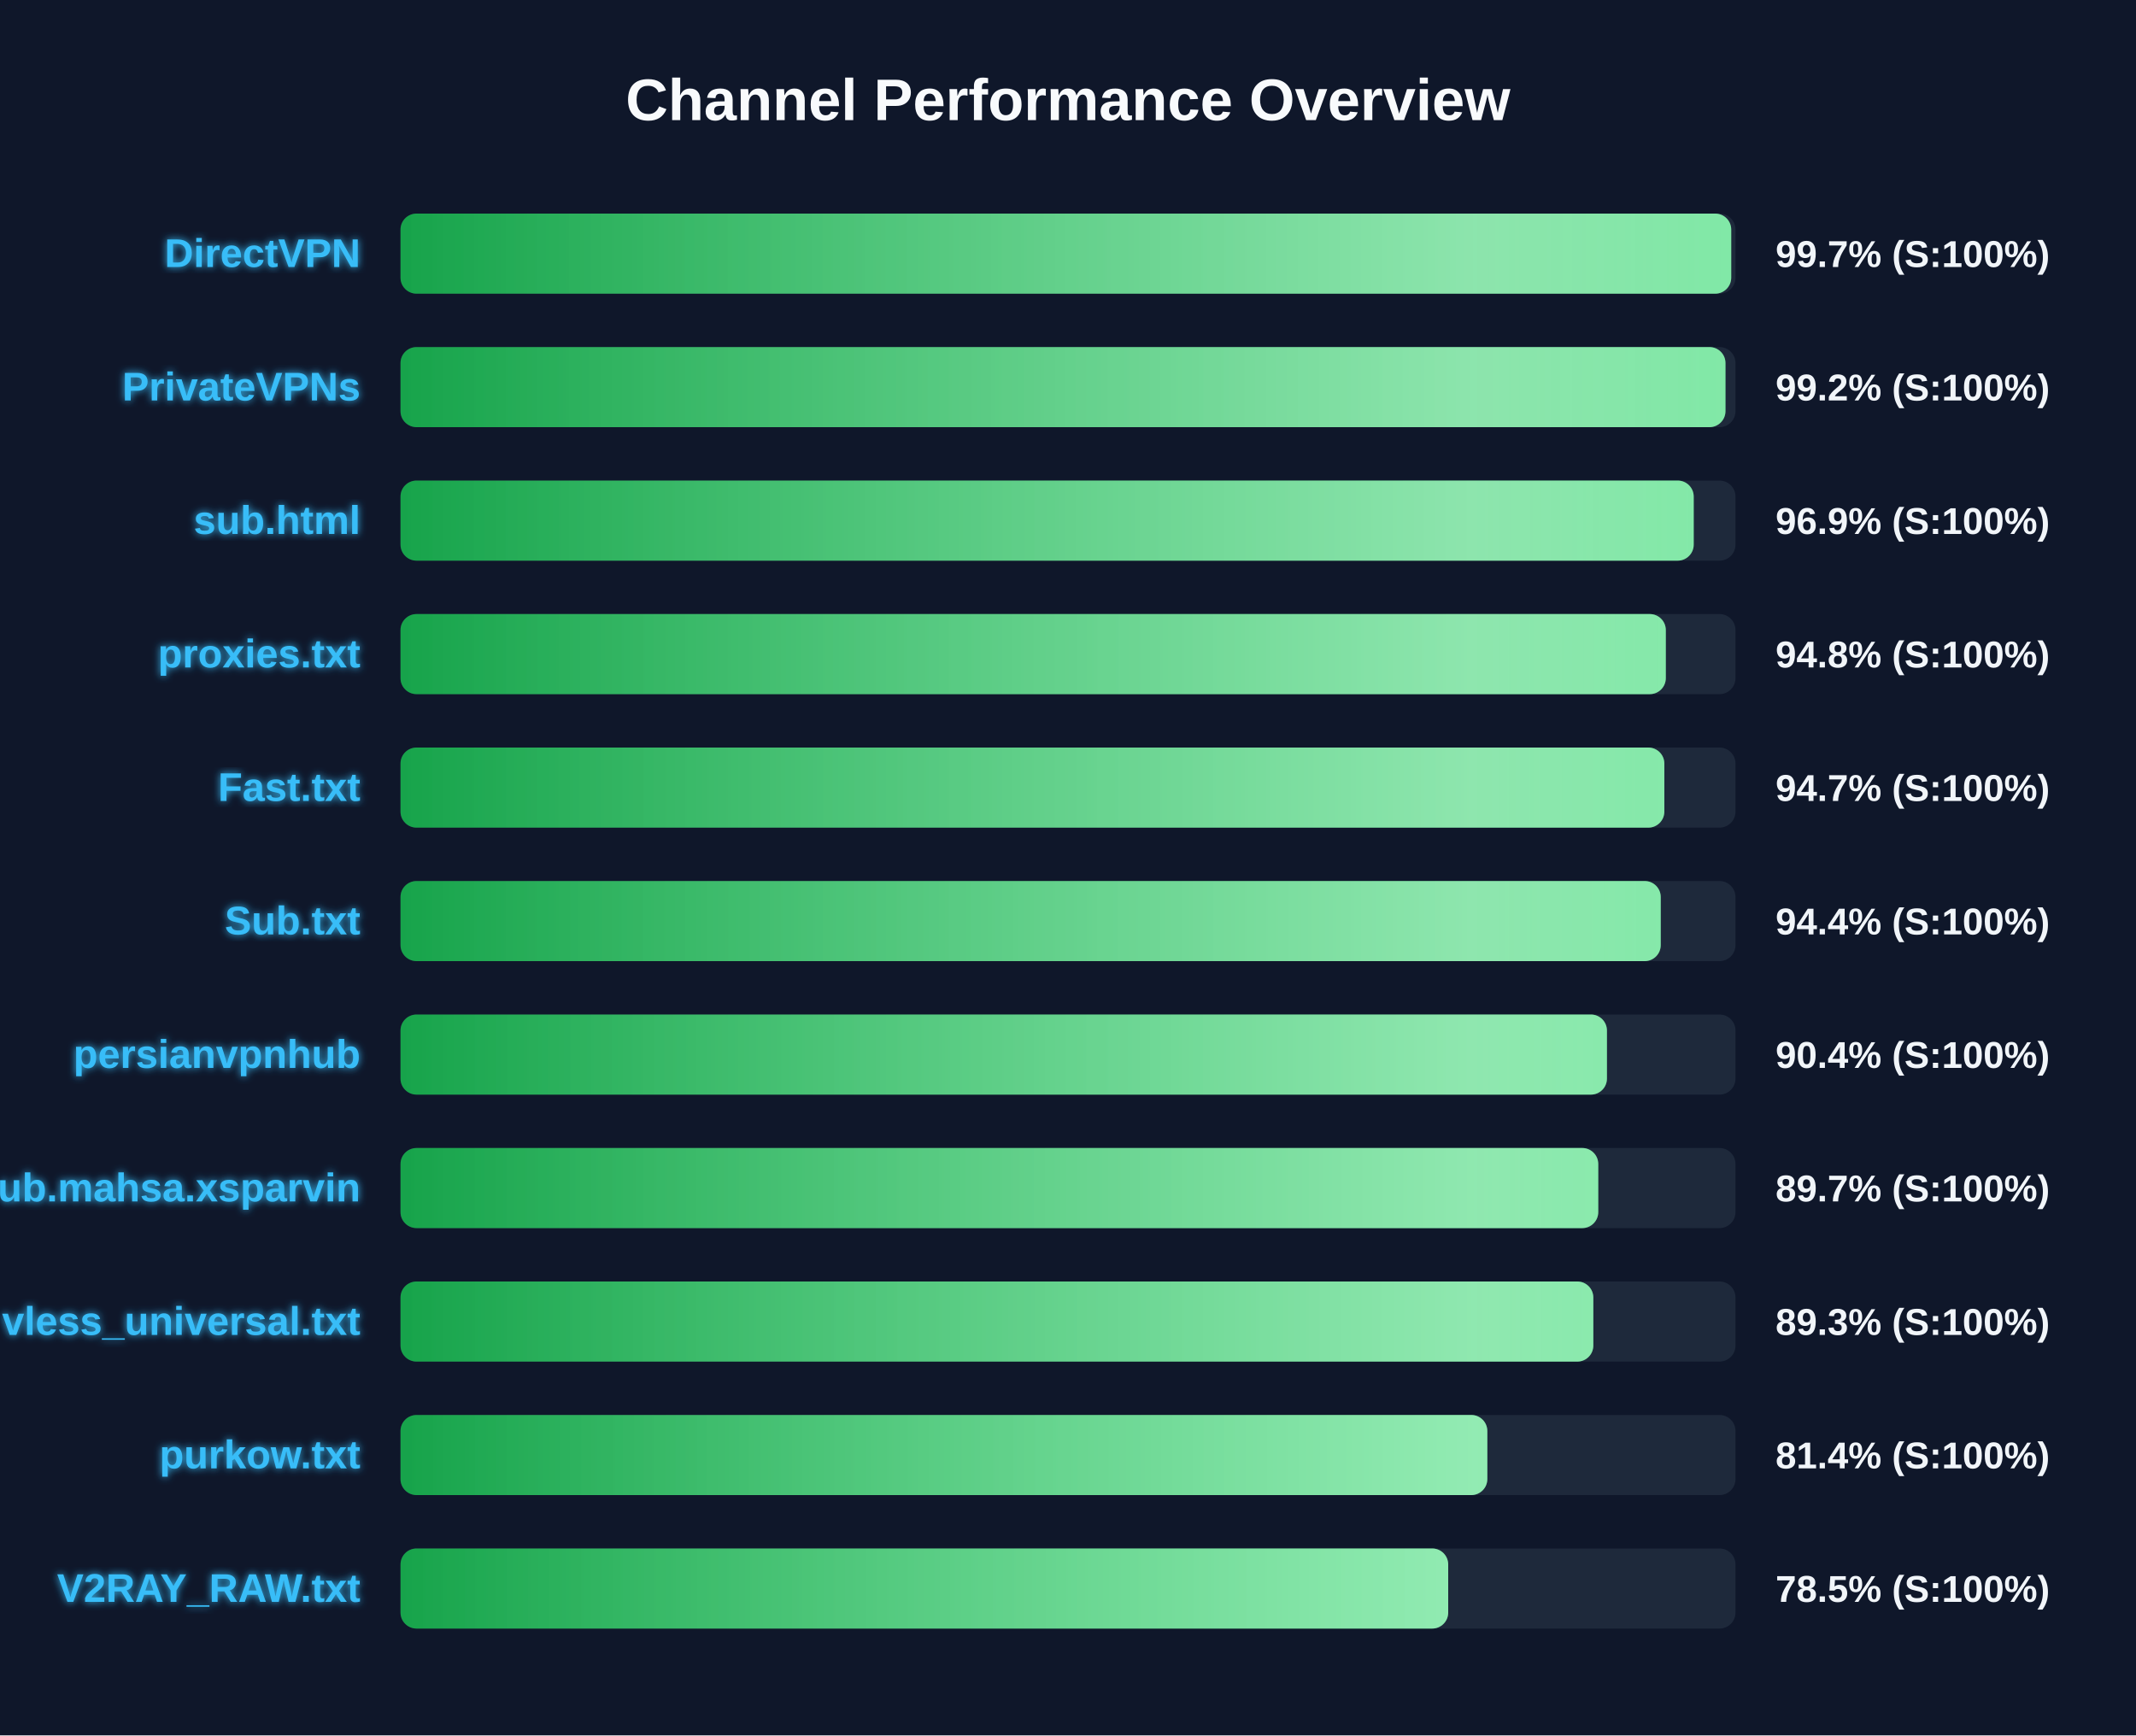
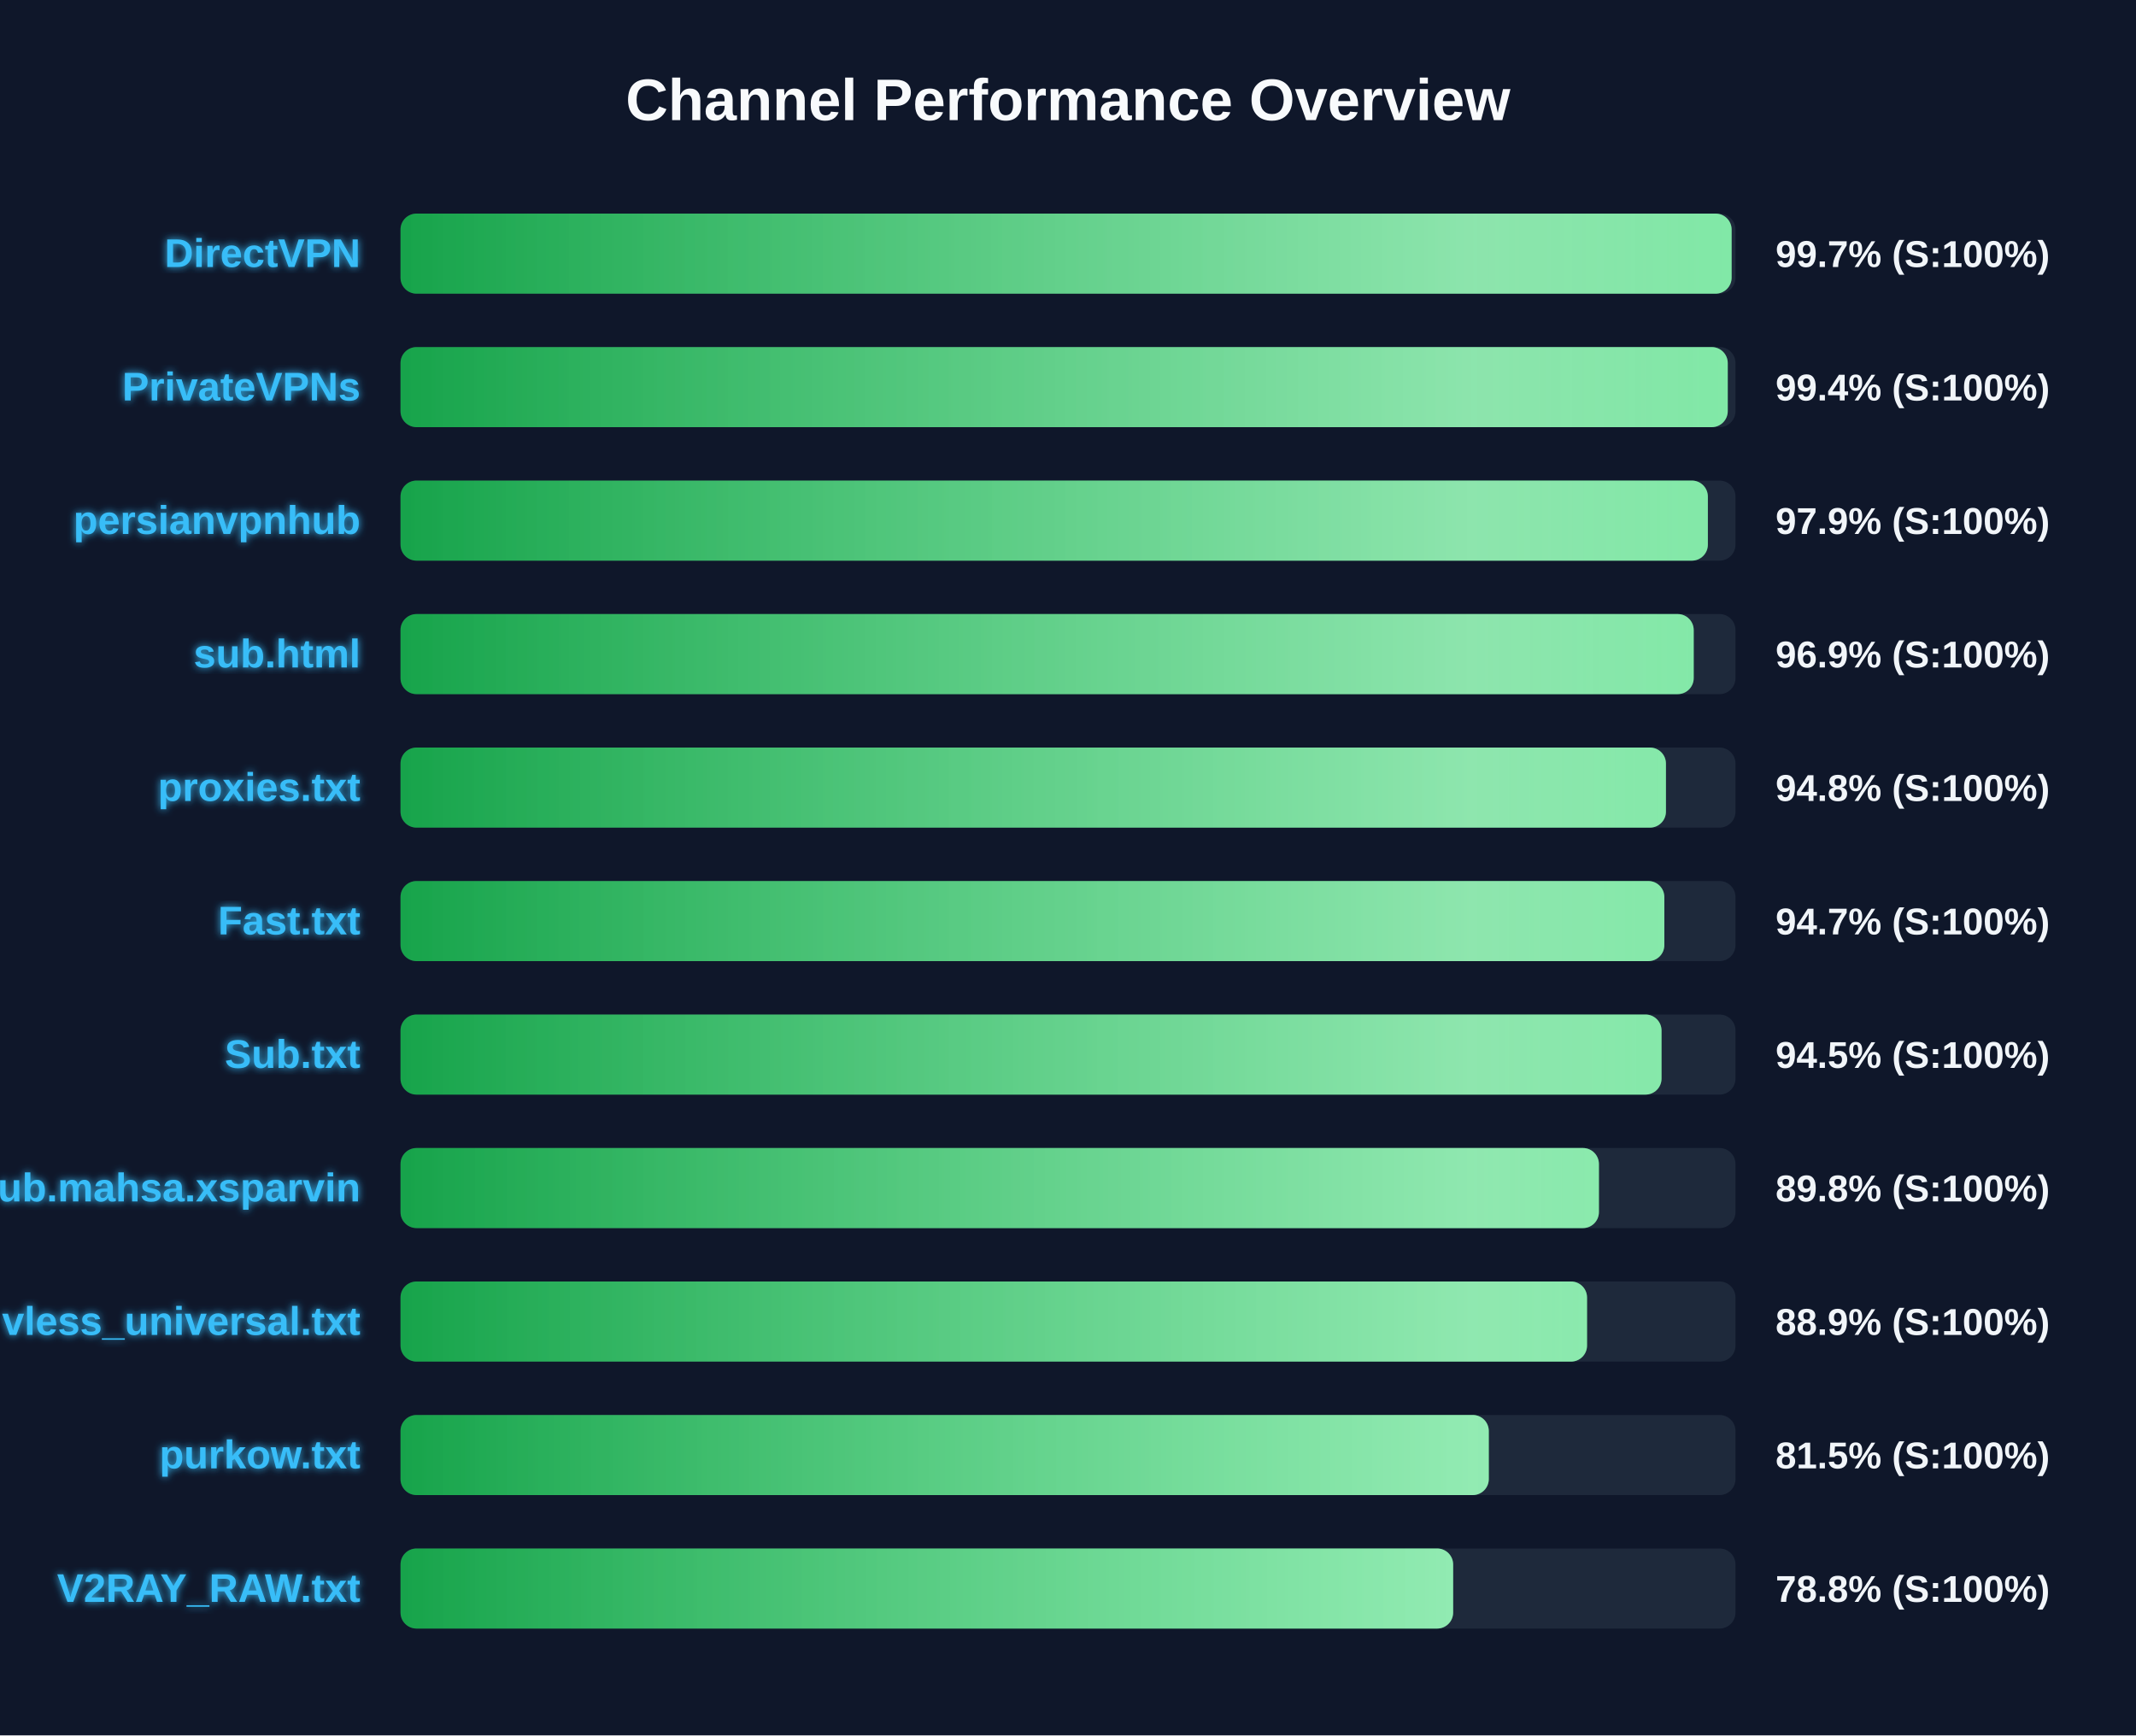
<svg xmlns="http://www.w3.org/2000/svg" width="800" height="650" version="1.1">
  <defs>
    <linearGradient id="grad-green" x1="0%" y1="0%" x2="100%" y2="0%">
      <stop offset="0%" stop-color="#16a34a" />
      <stop offset="100%" stop-color="#4ade80" />
    </linearGradient>
    <linearGradient id="grad-yellow" x1="0%" y1="0%" x2="100%" y2="0%">
      <stop offset="0%" stop-color="#ca8a04" />
      <stop offset="100%" stop-color="#fde047" />
    </linearGradient>
    <linearGradient id="grad-red" x1="0%" y1="0%" x2="100%" y2="0%">
      <stop offset="0%" stop-color="#dc2626" />
      <stop offset="100%" stop-color="#f87171" />
    </linearGradient>
    <linearGradient id="shimmer" x1="0%" y1="0%" x2="100%" y2="0%">
      <stop offset="0%" stop-color="rgba(255,255,255,0)" />
      <stop offset="50%" stop-color="rgba(255,255,255,0.4)" />
      <stop offset="100%" stop-color="rgba(255,255,255,0)" />
    </linearGradient>
    <filter id="glow" x="-20%" y="-20%" width="140%" height="140%">
      <feGaussianBlur stdDeviation="1.5" result="blur" />
      <feComposite in="SourceGraphic" in2="blur" operator="over" />
    </filter>
  </defs>
  <style>
        .bg-rect { fill: #0f172a; }
        .title { font: bold 22px 'Segoe UI', Arial, sans-serif; fill: #f8fafc; }
        .row { font: bold 15px 'Segoe UI', Arial, sans-serif; fill: #38bdf8; filter: url(#glow); }
        .score { font: bold 14px 'Segoe UI', Arial, sans-serif; fill: #f1f5f9; }
        @keyframes shimmer-anim {
            0% { transform: translateX(-100%); }
            100% { transform: translateX(200%); }
        }
        .shimmer-rect {
            animation: shimmer-anim 2.5s infinite linear;
        }
    </style>
  <rect width="100%" height="100%" class="bg-rect" />
  <text x="400" y="45" text-anchor="middle" class="title">Channel Performance Overview</text>
  <rect x="150" y="80" width="500" height="30" fill="#1e293b" rx="6" />
  <clipPath id="clip-0">
-     <rect x="150" y="80" width="498.4" height="30" rx="6" />
+     <rect x="150" y="80" width="498.55" height="30" rx="6" />
  </clipPath>
-   <rect x="150" y="80" width="498.4" height="30" fill="url(#grad-green)" rx="6" />
+   <rect x="150" y="80" width="498.55" height="30" fill="url(#grad-green)" rx="6" />
  <g clip-path="url(#clip-0)">
    <rect x="150" y="80" width="100%" height="30" fill="url(#shimmer)" class="shimmer-rect" />
  </g>
  <text x="135" y="100" text-anchor="end" class="row">DirectVPN</text>
  <text x="665" y="100" text-anchor="start" class="score">99.7% (S:100%)</text>
  <rect x="150" y="130" width="500" height="30" fill="#1e293b" rx="6" />
  <clipPath id="clip-1">
-     <rect x="150" y="130" width="496.25" height="30" rx="6" />
+     <rect x="150" y="130" width="497.1" height="30" rx="6" />
  </clipPath>
-   <rect x="150" y="130" width="496.25" height="30" fill="url(#grad-green)" rx="6" />
+   <rect x="150" y="130" width="497.1" height="30" fill="url(#grad-green)" rx="6" />
  <g clip-path="url(#clip-1)">
    <rect x="150" y="130" width="100%" height="30" fill="url(#shimmer)" class="shimmer-rect" />
  </g>
  <text x="135" y="150" text-anchor="end" class="row">PrivateVPNs</text>
-   <text x="665" y="150" text-anchor="start" class="score">99.2% (S:100%)</text>
+   <text x="665" y="150" text-anchor="start" class="score">99.4% (S:100%)</text>
  <rect x="150" y="180" width="500" height="30" fill="#1e293b" rx="6" />
  <clipPath id="clip-2">
-     <rect x="150" y="180" width="484.35" height="30" rx="6" />
+     <rect x="150" y="180" width="489.65" height="30" rx="6" />
  </clipPath>
-   <rect x="150" y="180" width="484.35" height="30" fill="url(#grad-green)" rx="6" />
+   <rect x="150" y="180" width="489.65" height="30" fill="url(#grad-green)" rx="6" />
  <g clip-path="url(#clip-2)">
    <rect x="150" y="180" width="100%" height="30" fill="url(#shimmer)" class="shimmer-rect" />
  </g>
-   <text x="135" y="200" text-anchor="end" class="row">sub.html</text>
-   <text x="665" y="200" text-anchor="start" class="score">96.9% (S:100%)</text>
+   <text x="135" y="200" text-anchor="end" class="row">persianvpnhub</text>
+   <text x="665" y="200" text-anchor="start" class="score">97.9% (S:100%)</text>
  <rect x="150" y="230" width="500" height="30" fill="#1e293b" rx="6" />
  <clipPath id="clip-3">
-     <rect x="150" y="230" width="473.9" height="30" rx="6" />
+     <rect x="150" y="230" width="484.35" height="30" rx="6" />
  </clipPath>
-   <rect x="150" y="230" width="473.9" height="30" fill="url(#grad-green)" rx="6" />
+   <rect x="150" y="230" width="484.35" height="30" fill="url(#grad-green)" rx="6" />
  <g clip-path="url(#clip-3)">
    <rect x="150" y="230" width="100%" height="30" fill="url(#shimmer)" class="shimmer-rect" />
  </g>
-   <text x="135" y="250" text-anchor="end" class="row">proxies.txt</text>
-   <text x="665" y="250" text-anchor="start" class="score">94.8% (S:100%)</text>
+   <text x="135" y="250" text-anchor="end" class="row">sub.html</text>
+   <text x="665" y="250" text-anchor="start" class="score">96.9% (S:100%)</text>
  <rect x="150" y="280" width="500" height="30" fill="#1e293b" rx="6" />
  <clipPath id="clip-4">
-     <rect x="150" y="280" width="473.35" height="30" rx="6" />
+     <rect x="150" y="280" width="473.95" height="30" rx="6" />
  </clipPath>
-   <rect x="150" y="280" width="473.35" height="30" fill="url(#grad-green)" rx="6" />
+   <rect x="150" y="280" width="473.95" height="30" fill="url(#grad-green)" rx="6" />
  <g clip-path="url(#clip-4)">
    <rect x="150" y="280" width="100%" height="30" fill="url(#shimmer)" class="shimmer-rect" />
  </g>
-   <text x="135" y="300" text-anchor="end" class="row">Fast.txt</text>
-   <text x="665" y="300" text-anchor="start" class="score">94.7% (S:100%)</text>
+   <text x="135" y="300" text-anchor="end" class="row">proxies.txt</text>
+   <text x="665" y="300" text-anchor="start" class="score">94.8% (S:100%)</text>
  <rect x="150" y="330" width="500" height="30" fill="#1e293b" rx="6" />
  <clipPath id="clip-5">
-     <rect x="150" y="330" width="472.0" height="30" rx="6" />
+     <rect x="150" y="330" width="473.35" height="30" rx="6" />
  </clipPath>
-   <rect x="150" y="330" width="472.0" height="30" fill="url(#grad-green)" rx="6" />
+   <rect x="150" y="330" width="473.35" height="30" fill="url(#grad-green)" rx="6" />
  <g clip-path="url(#clip-5)">
    <rect x="150" y="330" width="100%" height="30" fill="url(#shimmer)" class="shimmer-rect" />
  </g>
-   <text x="135" y="350" text-anchor="end" class="row">Sub.txt</text>
-   <text x="665" y="350" text-anchor="start" class="score">94.4% (S:100%)</text>
+   <text x="135" y="350" text-anchor="end" class="row">Fast.txt</text>
+   <text x="665" y="350" text-anchor="start" class="score">94.7% (S:100%)</text>
  <rect x="150" y="380" width="500" height="30" fill="#1e293b" rx="6" />
  <clipPath id="clip-6">
-     <rect x="150" y="380" width="451.85" height="30" rx="6" />
+     <rect x="150" y="380" width="472.3" height="30" rx="6" />
  </clipPath>
-   <rect x="150" y="380" width="451.85" height="30" fill="url(#grad-green)" rx="6" />
+   <rect x="150" y="380" width="472.3" height="30" fill="url(#grad-green)" rx="6" />
  <g clip-path="url(#clip-6)">
    <rect x="150" y="380" width="100%" height="30" fill="url(#shimmer)" class="shimmer-rect" />
  </g>
-   <text x="135" y="400" text-anchor="end" class="row">persianvpnhub</text>
-   <text x="665" y="400" text-anchor="start" class="score">90.4% (S:100%)</text>
+   <text x="135" y="400" text-anchor="end" class="row">Sub.txt</text>
+   <text x="665" y="400" text-anchor="start" class="score">94.5% (S:100%)</text>
  <rect x="150" y="430" width="500" height="30" fill="#1e293b" rx="6" />
  <clipPath id="clip-7">
-     <rect x="150" y="430" width="448.6" height="30" rx="6" />
+     <rect x="150" y="430" width="448.85" height="30" rx="6" />
  </clipPath>
-   <rect x="150" y="430" width="448.6" height="30" fill="url(#grad-green)" rx="6" />
+   <rect x="150" y="430" width="448.85" height="30" fill="url(#grad-green)" rx="6" />
  <g clip-path="url(#clip-7)">
    <rect x="150" y="430" width="100%" height="30" fill="url(#shimmer)" class="shimmer-rect" />
  </g>
  <text x="135" y="450" text-anchor="end" class="row">Sub.mahsa.xsparvin</text>
-   <text x="665" y="450" text-anchor="start" class="score">89.7% (S:100%)</text>
+   <text x="665" y="450" text-anchor="start" class="score">89.8% (S:100%)</text>
  <rect x="150" y="480" width="500" height="30" fill="#1e293b" rx="6" />
  <clipPath id="clip-8">
-     <rect x="150" y="480" width="446.75" height="30" rx="6" />
+     <rect x="150" y="480" width="444.4" height="30" rx="6" />
  </clipPath>
-   <rect x="150" y="480" width="446.75" height="30" fill="url(#grad-green)" rx="6" />
+   <rect x="150" y="480" width="444.4" height="30" fill="url(#grad-green)" rx="6" />
  <g clip-path="url(#clip-8)">
    <rect x="150" y="480" width="100%" height="30" fill="url(#shimmer)" class="shimmer-rect" />
  </g>
  <text x="135" y="500" text-anchor="end" class="row">vless_universal.txt</text>
-   <text x="665" y="500" text-anchor="start" class="score">89.3% (S:100%)</text>
+   <text x="665" y="500" text-anchor="start" class="score">88.9% (S:100%)</text>
  <rect x="150" y="530" width="500" height="30" fill="#1e293b" rx="6" />
  <clipPath id="clip-9">
-     <rect x="150" y="530" width="407.05" height="30" rx="6" />
+     <rect x="150" y="530" width="407.6" height="30" rx="6" />
  </clipPath>
-   <rect x="150" y="530" width="407.05" height="30" fill="url(#grad-green)" rx="6" />
+   <rect x="150" y="530" width="407.6" height="30" fill="url(#grad-green)" rx="6" />
  <g clip-path="url(#clip-9)">
    <rect x="150" y="530" width="100%" height="30" fill="url(#shimmer)" class="shimmer-rect" />
  </g>
  <text x="135" y="550" text-anchor="end" class="row">purkow.txt</text>
-   <text x="665" y="550" text-anchor="start" class="score">81.4% (S:100%)</text>
+   <text x="665" y="550" text-anchor="start" class="score">81.5% (S:100%)</text>
  <rect x="150" y="580" width="500" height="30" fill="#1e293b" rx="6" />
  <clipPath id="clip-10">
-     <rect x="150" y="580" width="392.4" height="30" rx="6" />
+     <rect x="150" y="580" width="394.25" height="30" rx="6" />
  </clipPath>
-   <rect x="150" y="580" width="392.4" height="30" fill="url(#grad-green)" rx="6" />
+   <rect x="150" y="580" width="394.25" height="30" fill="url(#grad-green)" rx="6" />
  <g clip-path="url(#clip-10)">
    <rect x="150" y="580" width="100%" height="30" fill="url(#shimmer)" class="shimmer-rect" />
  </g>
  <text x="135" y="600" text-anchor="end" class="row">V2RAY_RAW.txt</text>
-   <text x="665" y="600" text-anchor="start" class="score">78.5% (S:100%)</text>
+   <text x="665" y="600" text-anchor="start" class="score">78.8% (S:100%)</text>
</svg>
